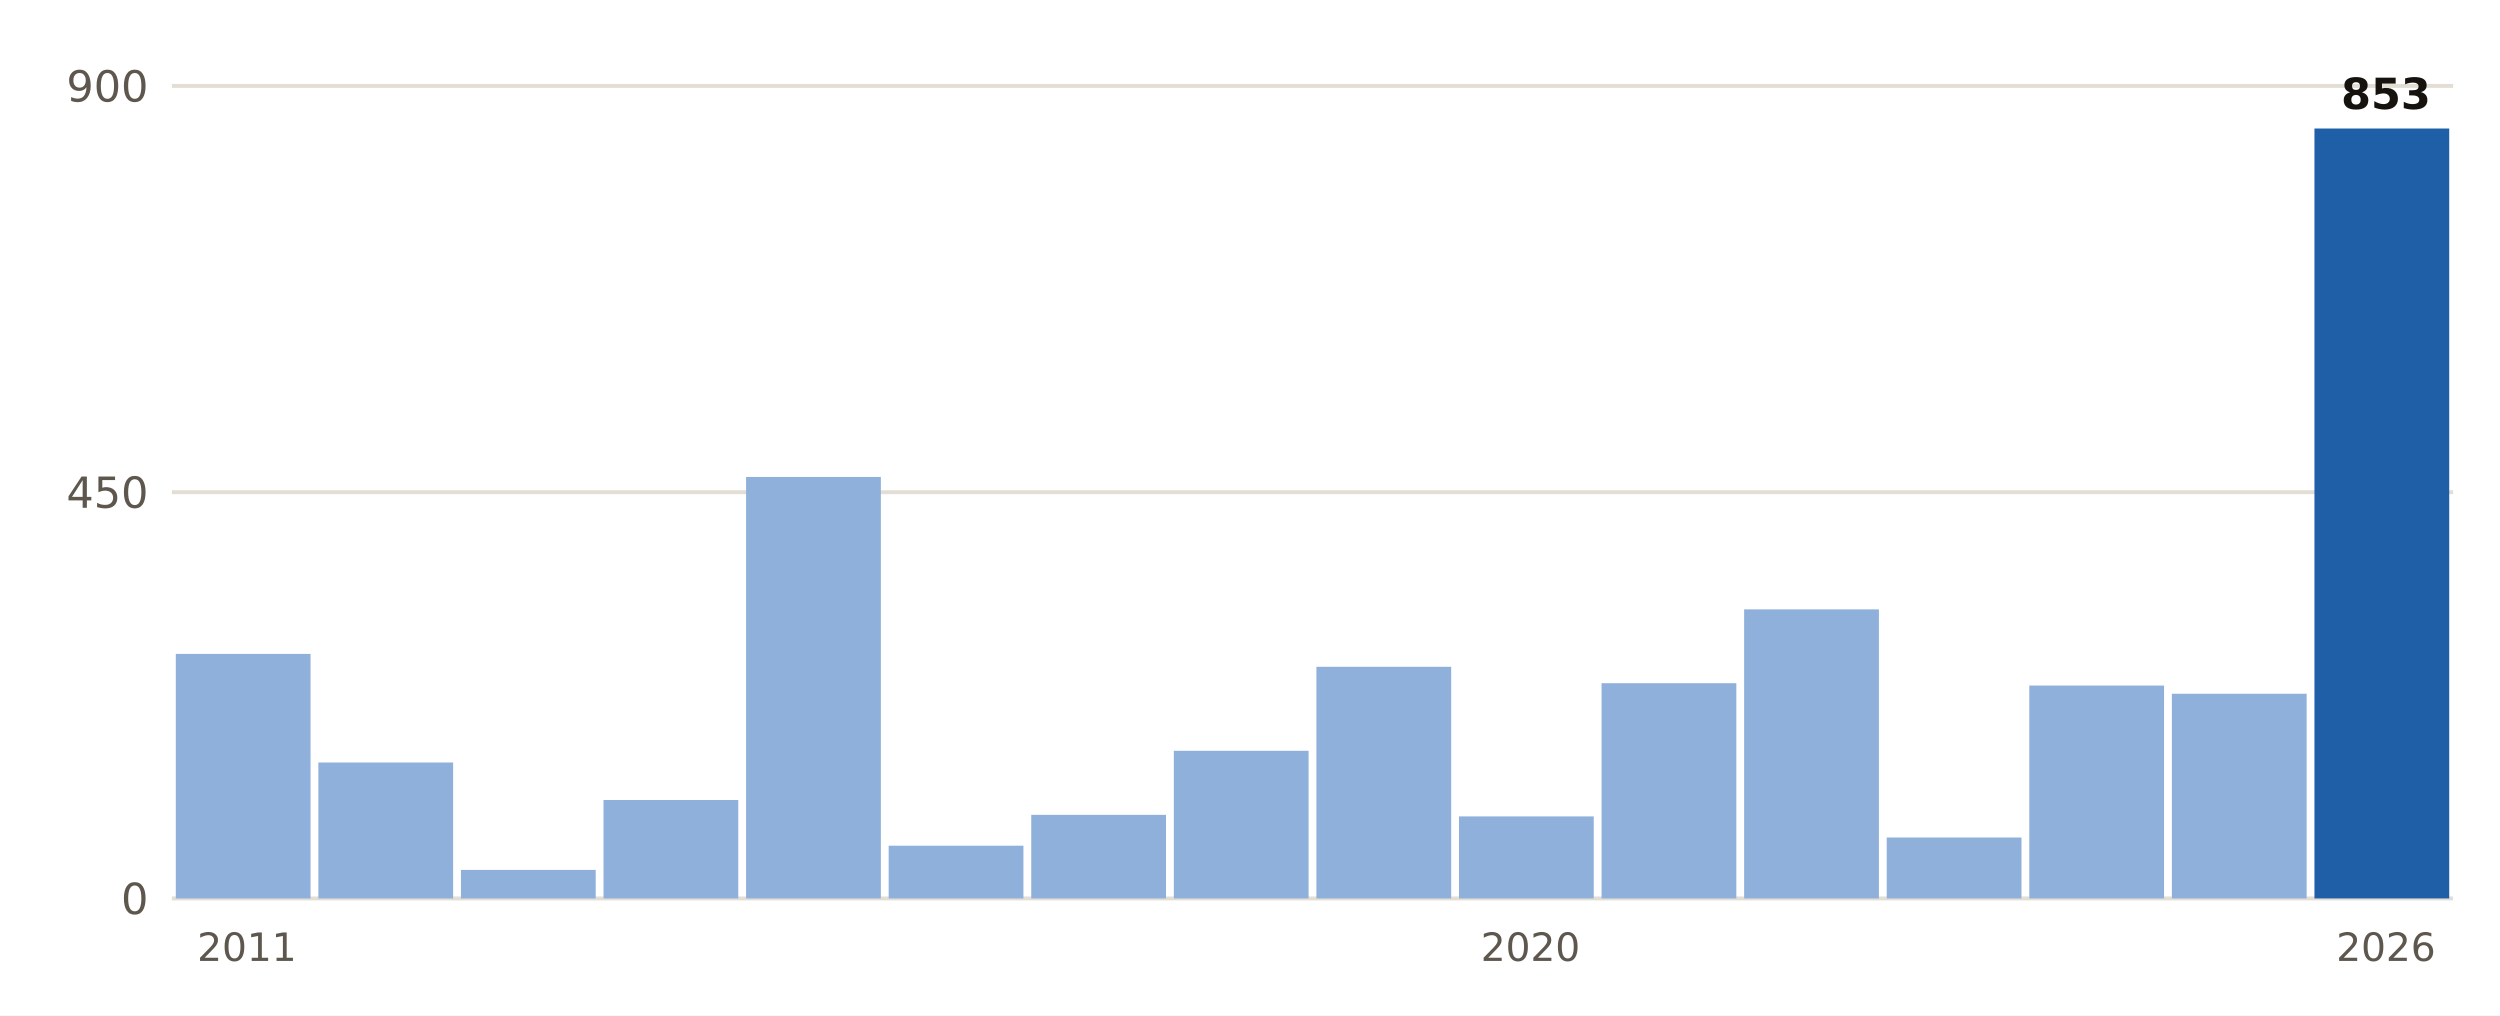
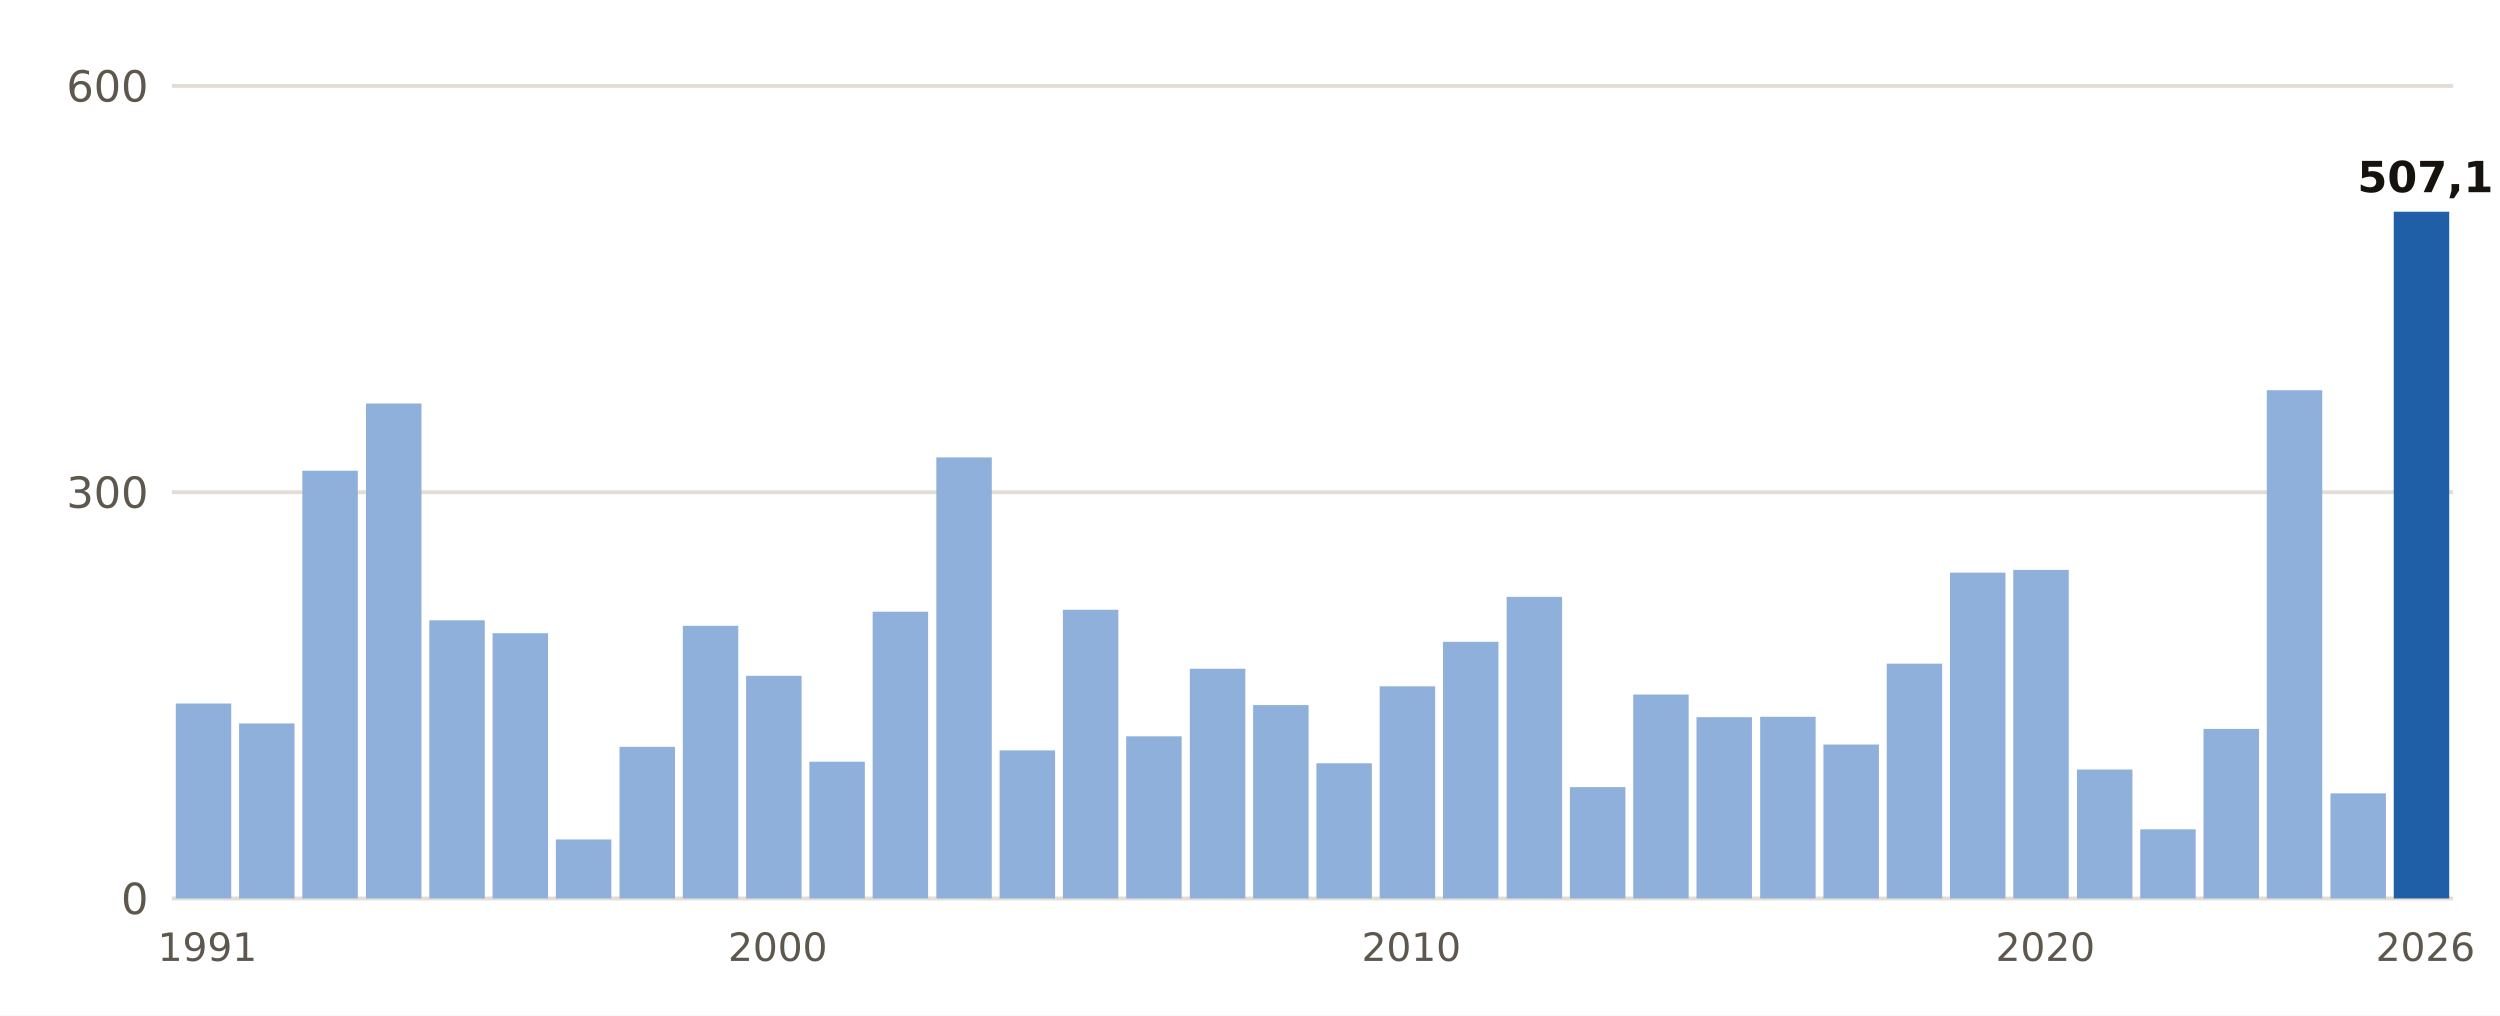
- <svg xmlns="http://www.w3.org/2000/svg" viewBox="0 0 640 260" width="640" height="260" role="img" aria-label="Lluvia del 1 de septiembre al 4 de noviembre, otoño a otoño, en Pego">
+ <svg xmlns="http://www.w3.org/2000/svg" viewBox="0 0 640 260" width="640" height="260" role="img" aria-label="Lluvia del 1 de septiembre al 5 de noviembre, otoño a otoño, en Barcelona Aeropuerto">
  <rect width="640" height="260" fill="#FFFFFF" />
  <line x1="44" x2="628" y1="230.0" y2="230.0" stroke="#E3DED5" stroke-width="1" />
  <text x="38.0" y="234.0" font-size="11" fill="#5E574E" text-anchor="end" font-weight="400" font-family="Public Sans, DejaVu Sans, Arial, sans-serif">0</text>
  <line x1="44" x2="628" y1="126.0" y2="126.0" stroke="#E3DED5" stroke-width="1" />
-   <text x="38.0" y="130.0" font-size="11" fill="#5E574E" text-anchor="end" font-weight="400" font-family="Public Sans, DejaVu Sans, Arial, sans-serif">450</text>
+   <text x="38.0" y="130.0" font-size="11" fill="#5E574E" text-anchor="end" font-weight="400" font-family="Public Sans, DejaVu Sans, Arial, sans-serif">300</text>
  <line x1="44" x2="628" y1="22.0" y2="22.0" stroke="#E3DED5" stroke-width="1" />
-   <text x="38.0" y="26.0" font-size="11" fill="#5E574E" text-anchor="end" font-weight="400" font-family="Public Sans, DejaVu Sans, Arial, sans-serif">900</text>
-   <rect x="45.0" y="167.4" width="34.5" height="62.6" fill="#8FB0DA" />
-   <text x="63.2" y="246.0" font-size="10" fill="#5E574E" text-anchor="middle" font-weight="400" font-family="Public Sans, DejaVu Sans, Arial, sans-serif">2011</text>
-   <rect x="81.5" y="195.2" width="34.5" height="34.8" fill="#8FB0DA" />
-   <rect x="118.0" y="222.7" width="34.5" height="7.3" fill="#8FB0DA" />
-   <rect x="154.5" y="204.8" width="34.5" height="25.2" fill="#8FB0DA" />
-   <rect x="191.0" y="122.1" width="34.5" height="107.9" fill="#8FB0DA" />
-   <rect x="227.5" y="216.5" width="34.5" height="13.5" fill="#8FB0DA" />
-   <rect x="264.0" y="208.6" width="34.5" height="21.4" fill="#8FB0DA" />
-   <rect x="300.5" y="192.2" width="34.5" height="37.8" fill="#8FB0DA" />
-   <rect x="337.0" y="170.7" width="34.5" height="59.3" fill="#8FB0DA" />
-   <rect x="373.5" y="209.0" width="34.5" height="21.0" fill="#8FB0DA" />
-   <text x="391.8" y="246.0" font-size="10" fill="#5E574E" text-anchor="middle" font-weight="400" font-family="Public Sans, DejaVu Sans, Arial, sans-serif">2020</text>
-   <rect x="410.0" y="174.9" width="34.5" height="55.1" fill="#8FB0DA" />
-   <rect x="446.5" y="156.0" width="34.5" height="74.0" fill="#8FB0DA" />
-   <rect x="483.0" y="214.4" width="34.5" height="15.6" fill="#8FB0DA" />
-   <rect x="519.5" y="175.5" width="34.5" height="54.5" fill="#8FB0DA" />
-   <rect x="556.0" y="177.6" width="34.5" height="52.4" fill="#8FB0DA" />
-   <rect x="592.5" y="32.9" width="34.5" height="197.1" fill="#1F5FA8" />
-   <text x="610.8" y="27.9" font-size="11" fill="#16130F" text-anchor="middle" font-weight="700" font-family="Public Sans, DejaVu Sans, Arial, sans-serif">853</text>
-   <text x="610.8" y="246.0" font-size="10" fill="#5E574E" text-anchor="middle" font-weight="400" font-family="Public Sans, DejaVu Sans, Arial, sans-serif">2026</text>
+   <text x="38.0" y="26.0" font-size="11" fill="#5E574E" text-anchor="end" font-weight="400" font-family="Public Sans, DejaVu Sans, Arial, sans-serif">600</text>
+   <rect x="45.0" y="180.1" width="14.2" height="49.9" fill="#8FB0DA" />
+   <text x="53.1" y="246.0" font-size="10" fill="#5E574E" text-anchor="middle" font-weight="400" font-family="Public Sans, DejaVu Sans, Arial, sans-serif">1991</text>
+   <rect x="61.2" y="185.2" width="14.2" height="44.8" fill="#8FB0DA" />
+   <rect x="77.4" y="120.5" width="14.2" height="109.5" fill="#8FB0DA" />
+   <rect x="93.7" y="103.3" width="14.2" height="126.7" fill="#8FB0DA" />
+   <rect x="109.9" y="158.8" width="14.2" height="71.2" fill="#8FB0DA" />
+   <rect x="126.1" y="162.1" width="14.2" height="67.9" fill="#8FB0DA" />
+   <rect x="142.3" y="214.9" width="14.2" height="15.1" fill="#8FB0DA" />
+   <rect x="158.6" y="191.2" width="14.2" height="38.8" fill="#8FB0DA" />
+   <rect x="174.8" y="160.2" width="14.2" height="69.8" fill="#8FB0DA" />
+   <rect x="191.0" y="173.0" width="14.2" height="57.0" fill="#8FB0DA" />
+   <text x="199.1" y="246.0" font-size="10" fill="#5E574E" text-anchor="middle" font-weight="400" font-family="Public Sans, DejaVu Sans, Arial, sans-serif">2000</text>
+   <rect x="207.2" y="195.0" width="14.2" height="35.0" fill="#8FB0DA" />
+   <rect x="223.4" y="156.6" width="14.2" height="73.4" fill="#8FB0DA" />
+   <rect x="239.7" y="117.1" width="14.2" height="112.9" fill="#8FB0DA" />
+   <rect x="255.9" y="192.1" width="14.2" height="37.9" fill="#8FB0DA" />
+   <rect x="272.1" y="156.1" width="14.2" height="73.9" fill="#8FB0DA" />
+   <rect x="288.3" y="188.5" width="14.2" height="41.5" fill="#8FB0DA" />
+   <rect x="304.6" y="171.2" width="14.2" height="58.8" fill="#8FB0DA" />
+   <rect x="320.8" y="180.5" width="14.2" height="49.5" fill="#8FB0DA" />
+   <rect x="337.0" y="195.4" width="14.2" height="34.6" fill="#8FB0DA" />
+   <rect x="353.2" y="175.7" width="14.2" height="54.3" fill="#8FB0DA" />
+   <text x="361.3" y="246.0" font-size="10" fill="#5E574E" text-anchor="middle" font-weight="400" font-family="Public Sans, DejaVu Sans, Arial, sans-serif">2010</text>
+   <rect x="369.4" y="164.3" width="14.2" height="65.7" fill="#8FB0DA" />
+   <rect x="385.7" y="152.8" width="14.2" height="77.2" fill="#8FB0DA" />
+   <rect x="401.9" y="201.5" width="14.2" height="28.5" fill="#8FB0DA" />
+   <rect x="418.1" y="177.8" width="14.2" height="52.2" fill="#8FB0DA" />
+   <rect x="434.3" y="183.6" width="14.2" height="46.4" fill="#8FB0DA" />
+   <rect x="450.6" y="183.5" width="14.2" height="46.5" fill="#8FB0DA" />
+   <rect x="466.8" y="190.6" width="14.2" height="39.4" fill="#8FB0DA" />
+   <rect x="483.0" y="169.9" width="14.2" height="60.1" fill="#8FB0DA" />
+   <rect x="499.2" y="146.6" width="14.2" height="83.4" fill="#8FB0DA" />
+   <rect x="515.4" y="145.9" width="14.2" height="84.1" fill="#8FB0DA" />
+   <text x="523.6" y="246.0" font-size="10" fill="#5E574E" text-anchor="middle" font-weight="400" font-family="Public Sans, DejaVu Sans, Arial, sans-serif">2020</text>
+   <rect x="531.7" y="197.0" width="14.2" height="33.0" fill="#8FB0DA" />
+   <rect x="547.9" y="212.3" width="14.2" height="17.7" fill="#8FB0DA" />
+   <rect x="564.1" y="186.6" width="14.2" height="43.4" fill="#8FB0DA" />
+   <rect x="580.3" y="99.9" width="14.2" height="130.1" fill="#8FB0DA" />
+   <rect x="596.6" y="203.1" width="14.2" height="26.9" fill="#8FB0DA" />
+   <rect x="612.8" y="54.2" width="14.2" height="175.8" fill="#1F5FA8" />
+   <text x="620.9" y="49.2" font-size="11" fill="#16130F" text-anchor="middle" font-weight="700" font-family="Public Sans, DejaVu Sans, Arial, sans-serif">507,1</text>
+   <text x="620.9" y="246.0" font-size="10" fill="#5E574E" text-anchor="middle" font-weight="400" font-family="Public Sans, DejaVu Sans, Arial, sans-serif">2026</text>
</svg>
